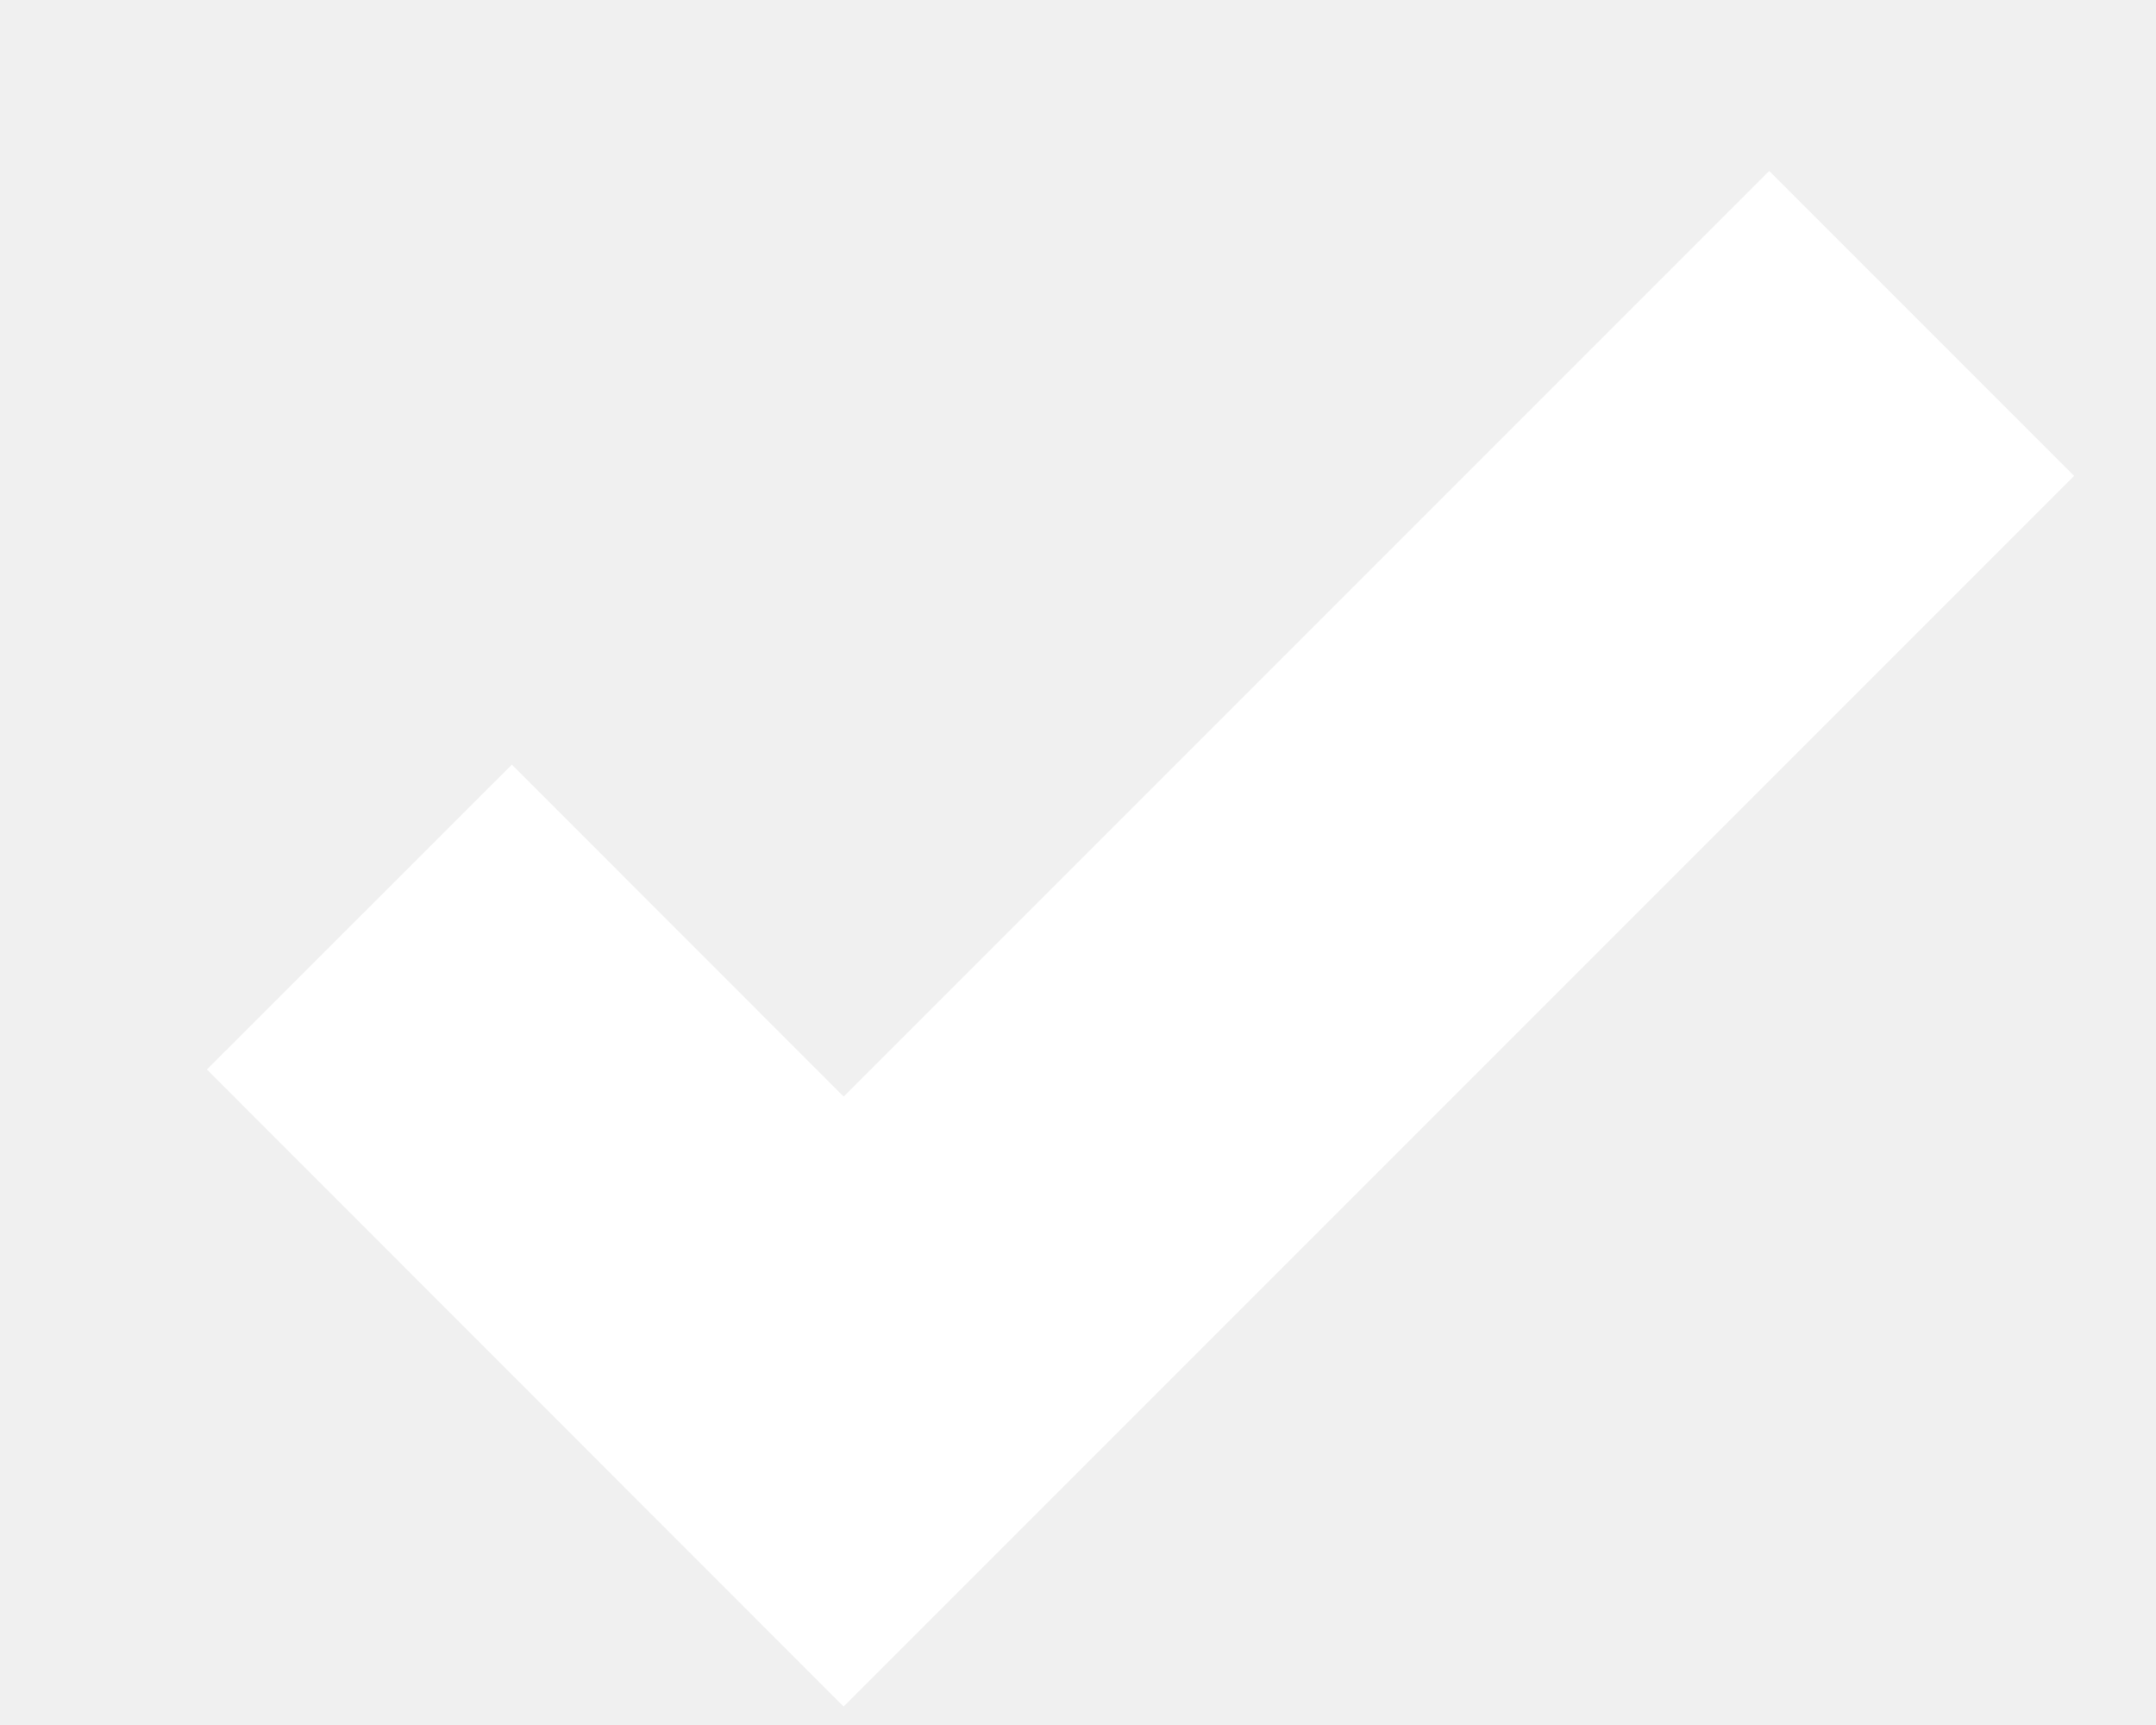
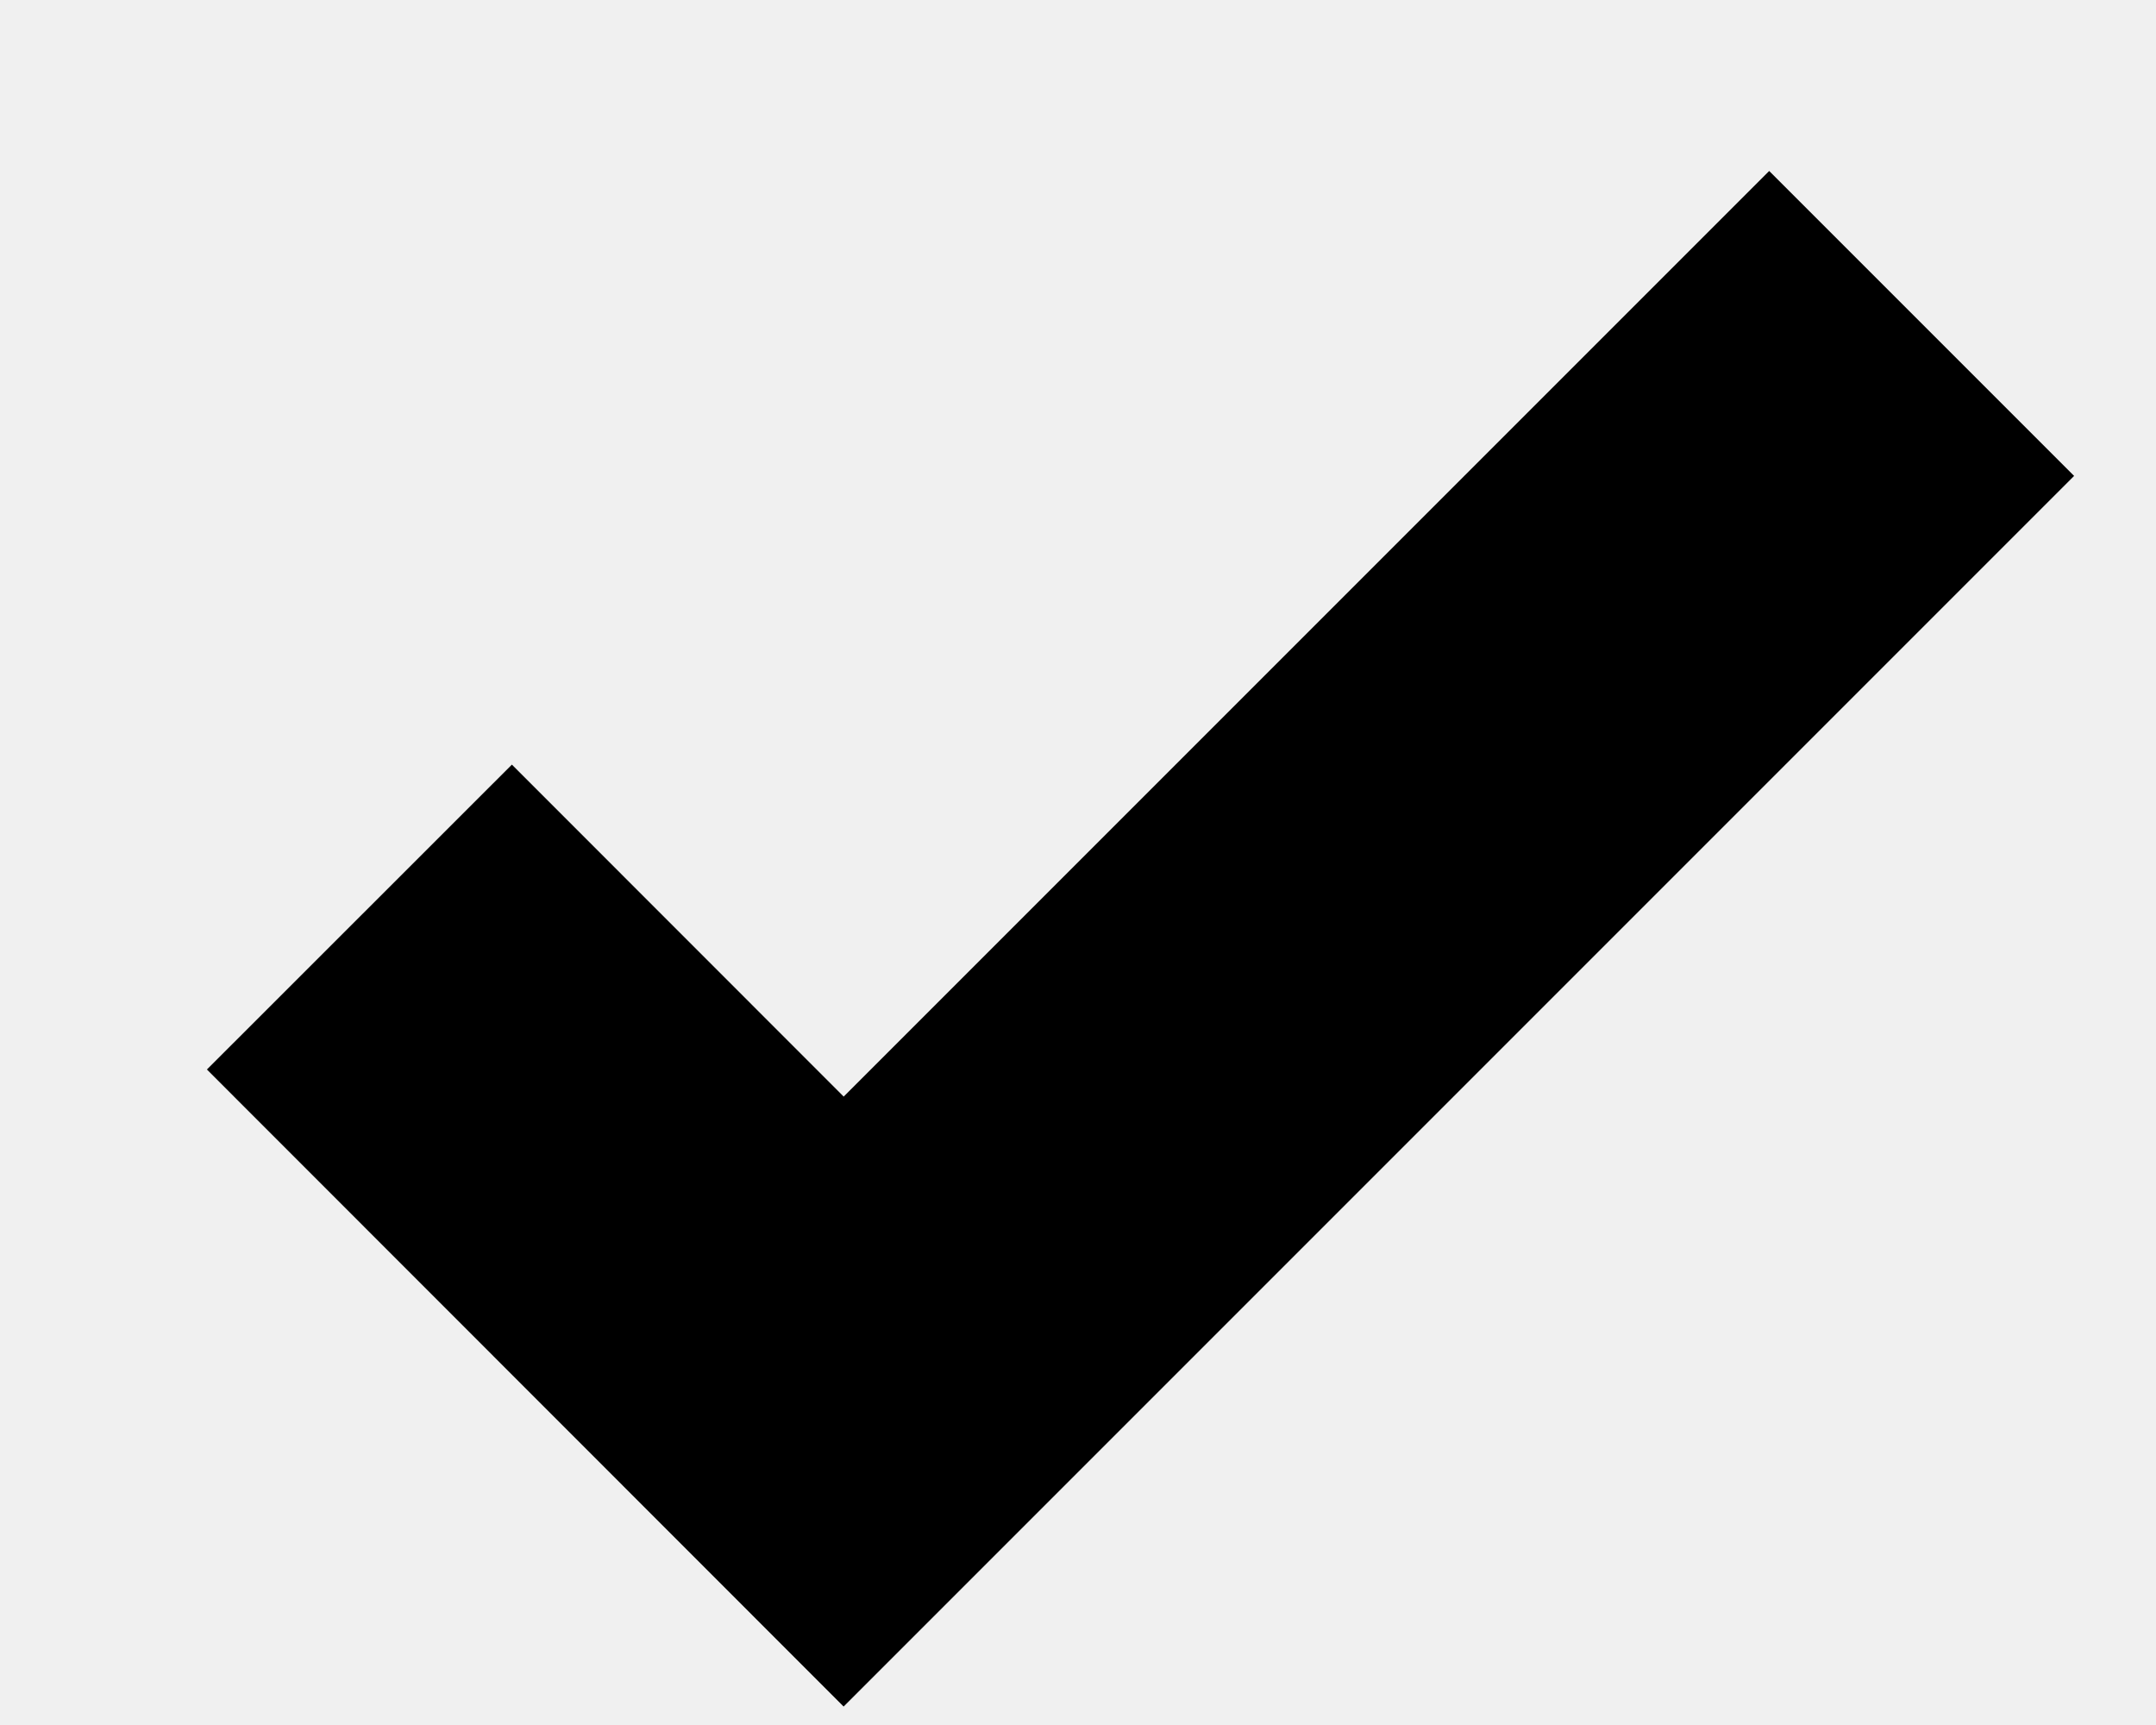
- <svg xmlns="http://www.w3.org/2000/svg" width="10" height="8" viewBox="0 0 10 8" fill="none">
-   <path d="M1.667 4.253L3.913 6.5L8.913 1.5" stroke="white" stroke-width="2" />
+ <svg xmlns="http://www.w3.org/2000/svg" viewBox="0 0 10 8" fill="none">
+   <path d="M1.667 4.253L3.913 6.5L8.913 1.5" stroke="currentColor" stroke-width="2" />
</svg>
